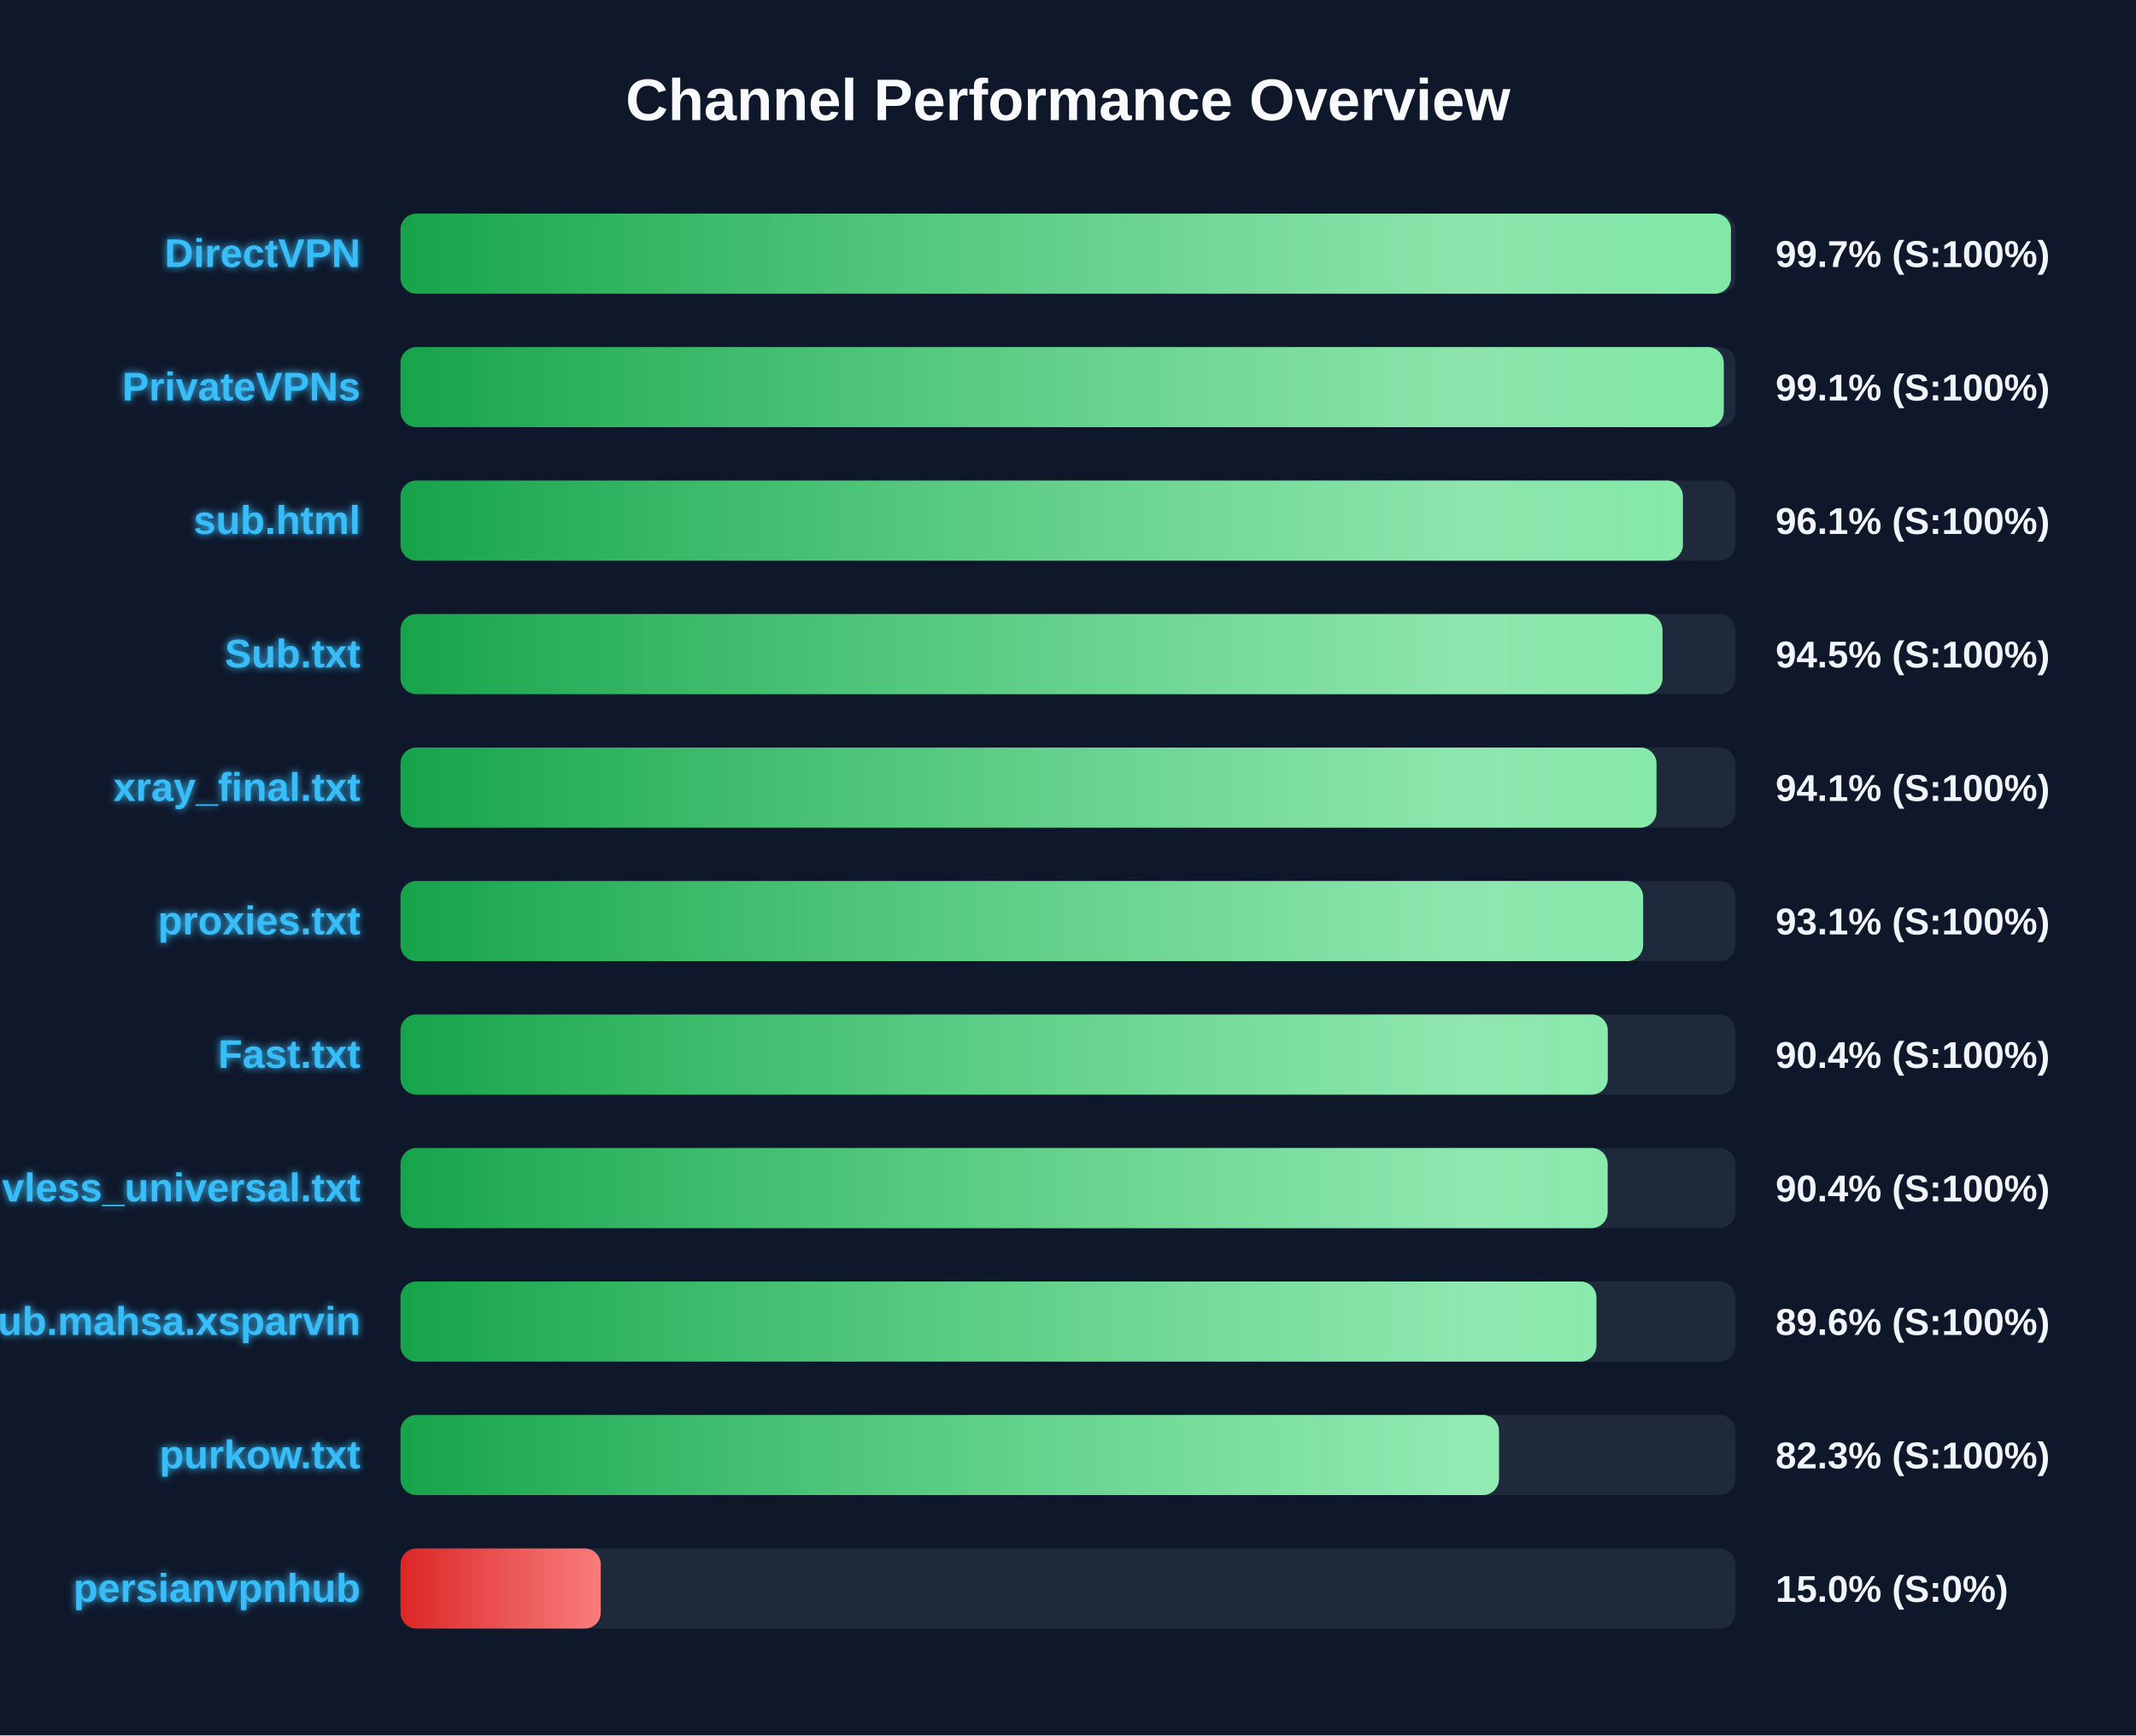
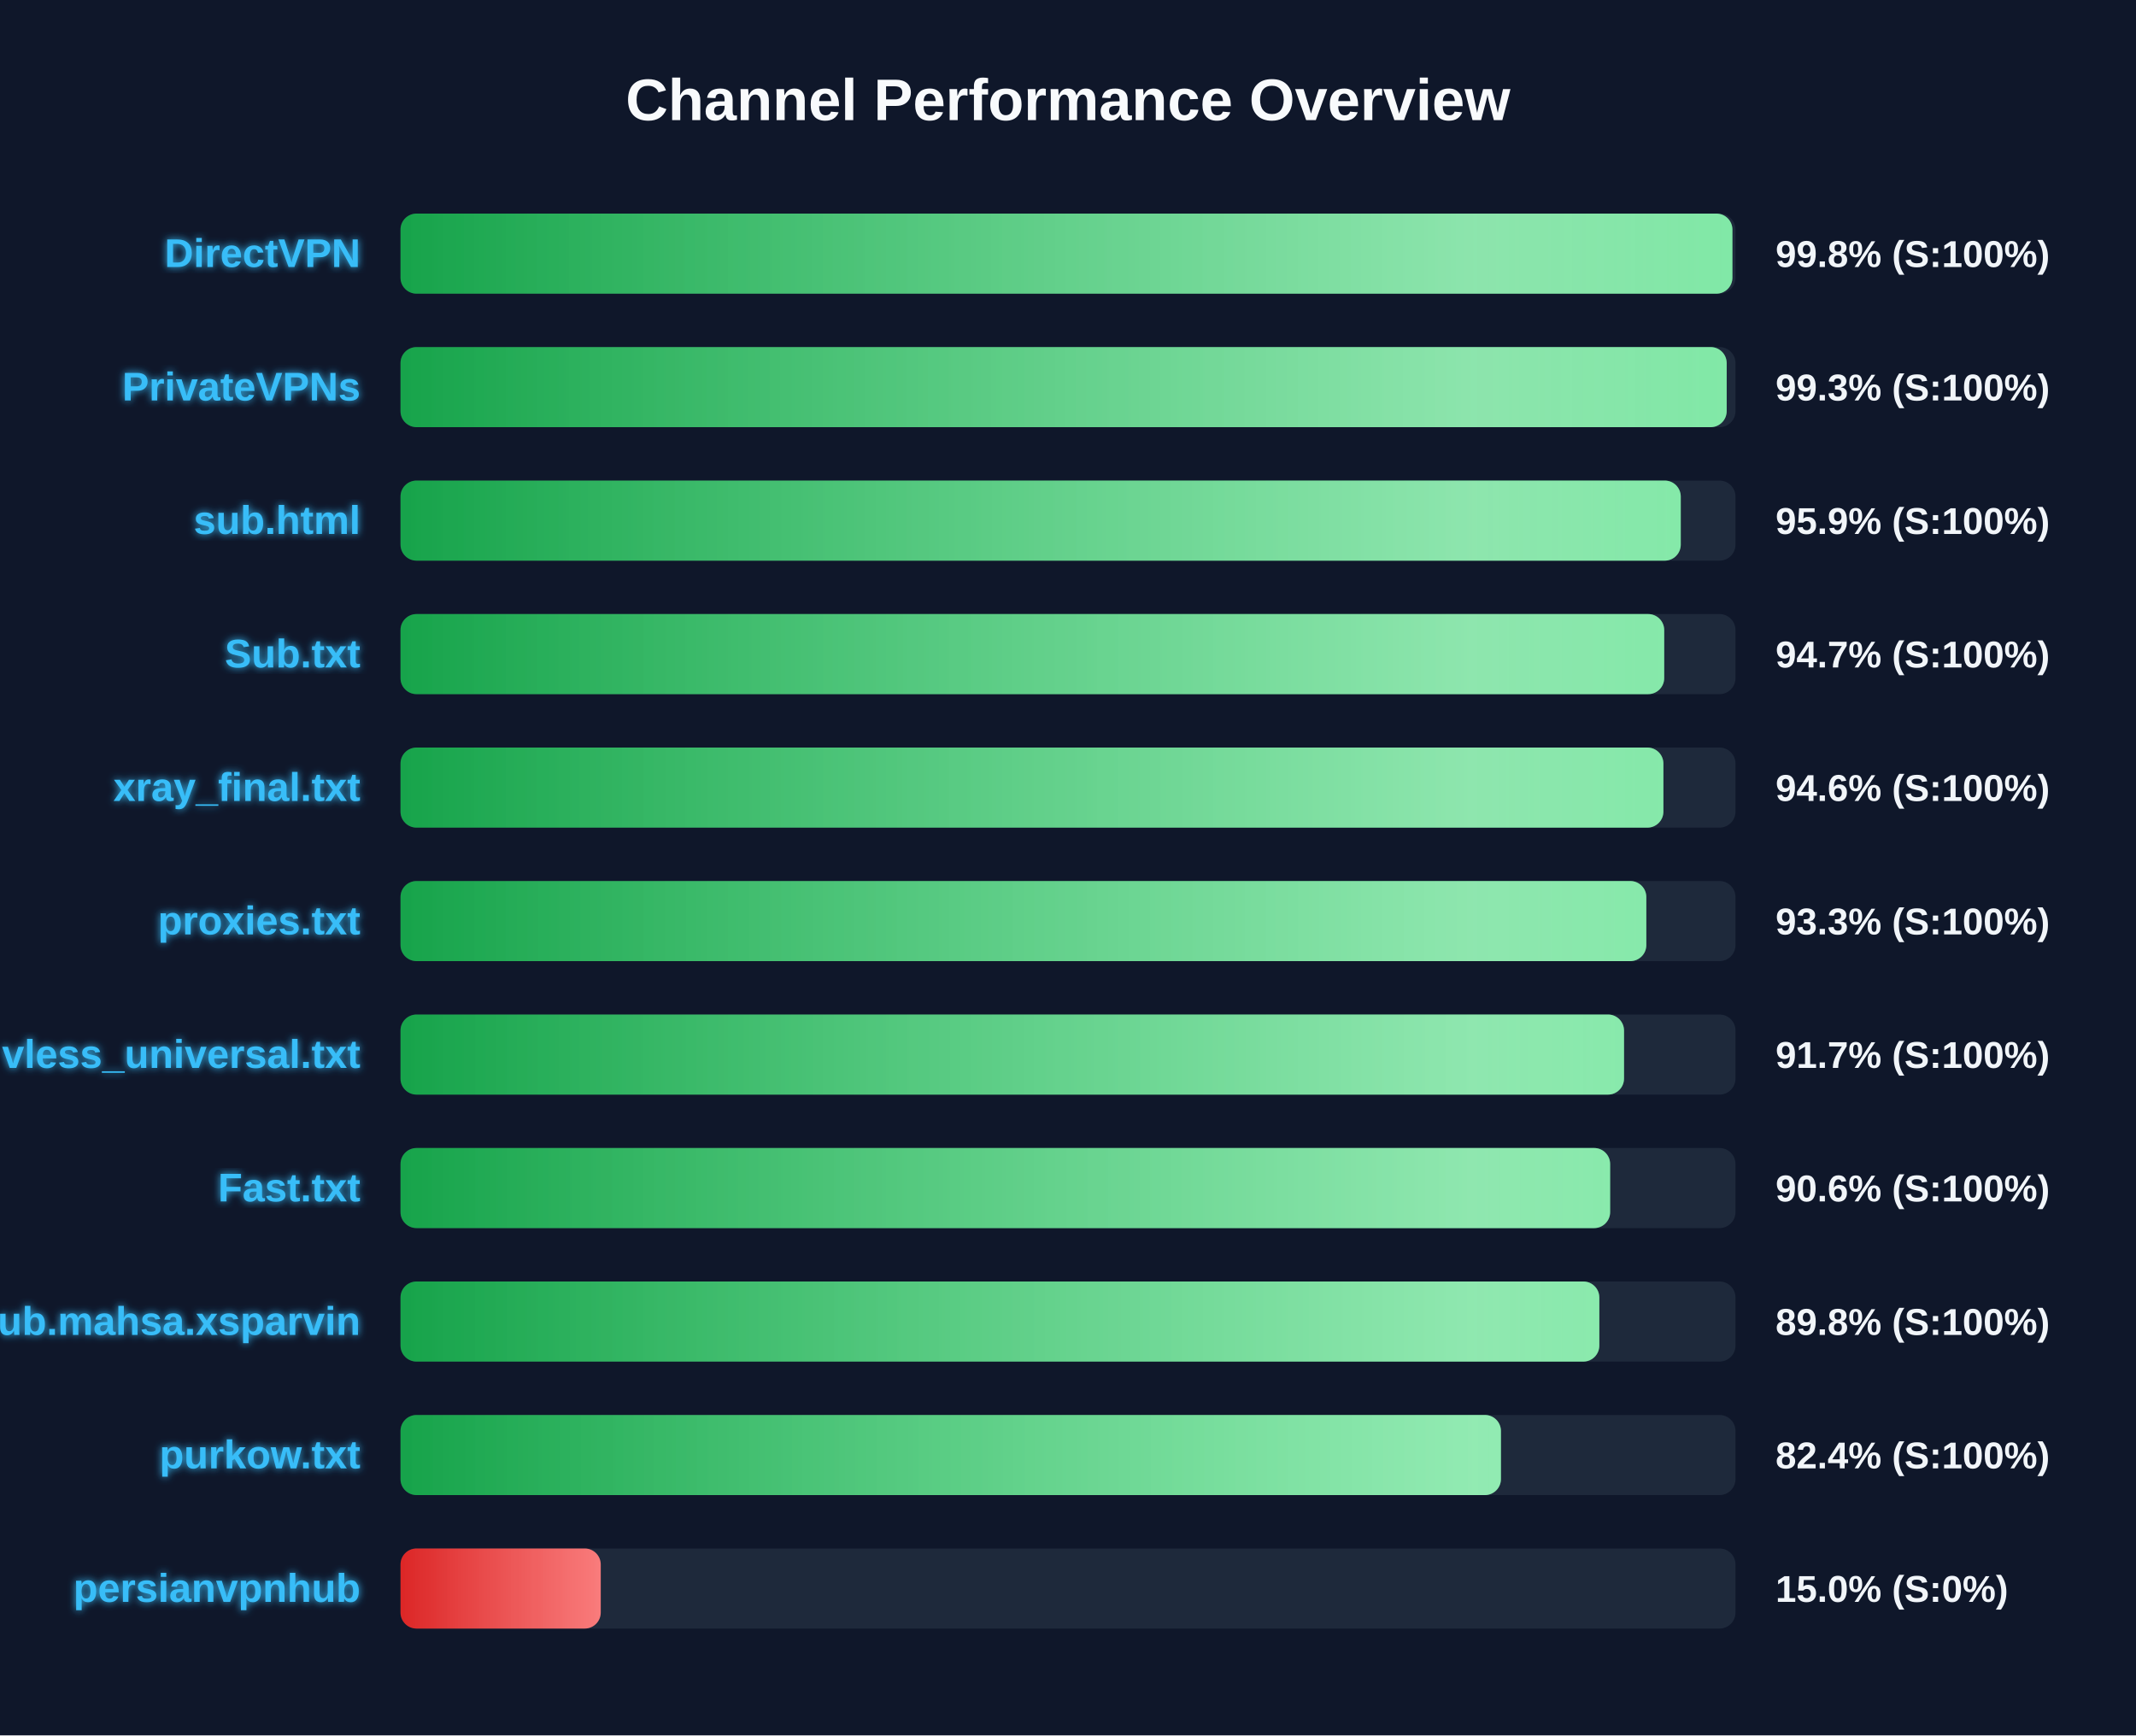
<svg xmlns="http://www.w3.org/2000/svg" width="800" height="650" version="1.1">
  <defs>
    <linearGradient id="grad-green" x1="0%" y1="0%" x2="100%" y2="0%">
      <stop offset="0%" stop-color="#16a34a" />
      <stop offset="100%" stop-color="#4ade80" />
    </linearGradient>
    <linearGradient id="grad-yellow" x1="0%" y1="0%" x2="100%" y2="0%">
      <stop offset="0%" stop-color="#ca8a04" />
      <stop offset="100%" stop-color="#fde047" />
    </linearGradient>
    <linearGradient id="grad-red" x1="0%" y1="0%" x2="100%" y2="0%">
      <stop offset="0%" stop-color="#dc2626" />
      <stop offset="100%" stop-color="#f87171" />
    </linearGradient>
    <linearGradient id="shimmer" x1="0%" y1="0%" x2="100%" y2="0%">
      <stop offset="0%" stop-color="rgba(255,255,255,0)" />
      <stop offset="50%" stop-color="rgba(255,255,255,0.4)" />
      <stop offset="100%" stop-color="rgba(255,255,255,0)" />
    </linearGradient>
    <filter id="glow" x="-20%" y="-20%" width="140%" height="140%">
      <feGaussianBlur stdDeviation="1.5" result="blur" />
      <feComposite in="SourceGraphic" in2="blur" operator="over" />
    </filter>
  </defs>
  <style>
        .bg-rect { fill: #0f172a; }
        .title { font: bold 22px 'Segoe UI', Arial, sans-serif; fill: #f8fafc; }
        .row { font: bold 15px 'Segoe UI', Arial, sans-serif; fill: #38bdf8; filter: url(#glow); }
        .score { font: bold 14px 'Segoe UI', Arial, sans-serif; fill: #f1f5f9; }
        @keyframes shimmer-anim {
            0% { transform: translateX(-100%); }
            100% { transform: translateX(200%); }
        }
        .shimmer-rect {
            animation: shimmer-anim 2.5s infinite linear;
        }
    </style>
  <rect width="100%" height="100%" class="bg-rect" />
  <text x="400" y="45" text-anchor="middle" class="title">Channel Performance Overview</text>
  <rect x="150" y="80" width="500" height="30" fill="#1e293b" rx="6" />
  <clipPath id="clip-0">
-     <rect x="150" y="80" width="498.3" height="30" rx="6" />
+     <rect x="150" y="80" width="498.85" height="30" rx="6" />
  </clipPath>
-   <rect x="150" y="80" width="498.3" height="30" fill="url(#grad-green)" rx="6" />
+   <rect x="150" y="80" width="498.85" height="30" fill="url(#grad-green)" rx="6" />
  <g clip-path="url(#clip-0)">
    <rect x="150" y="80" width="100%" height="30" fill="url(#shimmer)" class="shimmer-rect" />
  </g>
  <text x="135" y="100" text-anchor="end" class="row">DirectVPN</text>
-   <text x="665" y="100" text-anchor="start" class="score">99.7% (S:100%)</text>
+   <text x="665" y="100" text-anchor="start" class="score">99.8% (S:100%)</text>
  <rect x="150" y="130" width="500" height="30" fill="#1e293b" rx="6" />
  <clipPath id="clip-1">
-     <rect x="150" y="130" width="495.6" height="30" rx="6" />
+     <rect x="150" y="130" width="496.7" height="30" rx="6" />
  </clipPath>
-   <rect x="150" y="130" width="495.6" height="30" fill="url(#grad-green)" rx="6" />
+   <rect x="150" y="130" width="496.7" height="30" fill="url(#grad-green)" rx="6" />
  <g clip-path="url(#clip-1)">
    <rect x="150" y="130" width="100%" height="30" fill="url(#shimmer)" class="shimmer-rect" />
  </g>
  <text x="135" y="150" text-anchor="end" class="row">PrivateVPNs</text>
-   <text x="665" y="150" text-anchor="start" class="score">99.1% (S:100%)</text>
+   <text x="665" y="150" text-anchor="start" class="score">99.3% (S:100%)</text>
  <rect x="150" y="180" width="500" height="30" fill="#1e293b" rx="6" />
  <clipPath id="clip-2">
-     <rect x="150" y="180" width="480.3" height="30" rx="6" />
+     <rect x="150" y="180" width="479.5" height="30" rx="6" />
  </clipPath>
-   <rect x="150" y="180" width="480.3" height="30" fill="url(#grad-green)" rx="6" />
+   <rect x="150" y="180" width="479.5" height="30" fill="url(#grad-green)" rx="6" />
  <g clip-path="url(#clip-2)">
    <rect x="150" y="180" width="100%" height="30" fill="url(#shimmer)" class="shimmer-rect" />
  </g>
  <text x="135" y="200" text-anchor="end" class="row">sub.html</text>
-   <text x="665" y="200" text-anchor="start" class="score">96.1% (S:100%)</text>
+   <text x="665" y="200" text-anchor="start" class="score">95.9% (S:100%)</text>
  <rect x="150" y="230" width="500" height="30" fill="#1e293b" rx="6" />
  <clipPath id="clip-3">
-     <rect x="150" y="230" width="472.65" height="30" rx="6" />
+     <rect x="150" y="230" width="473.3" height="30" rx="6" />
  </clipPath>
-   <rect x="150" y="230" width="472.65" height="30" fill="url(#grad-green)" rx="6" />
+   <rect x="150" y="230" width="473.3" height="30" fill="url(#grad-green)" rx="6" />
  <g clip-path="url(#clip-3)">
    <rect x="150" y="230" width="100%" height="30" fill="url(#shimmer)" class="shimmer-rect" />
  </g>
  <text x="135" y="250" text-anchor="end" class="row">Sub.txt</text>
-   <text x="665" y="250" text-anchor="start" class="score">94.5% (S:100%)</text>
+   <text x="665" y="250" text-anchor="start" class="score">94.7% (S:100%)</text>
  <rect x="150" y="280" width="500" height="30" fill="#1e293b" rx="6" />
  <clipPath id="clip-4">
-     <rect x="150" y="280" width="470.4" height="30" rx="6" />
+     <rect x="150" y="280" width="473.0" height="30" rx="6" />
  </clipPath>
-   <rect x="150" y="280" width="470.4" height="30" fill="url(#grad-green)" rx="6" />
+   <rect x="150" y="280" width="473.0" height="30" fill="url(#grad-green)" rx="6" />
  <g clip-path="url(#clip-4)">
    <rect x="150" y="280" width="100%" height="30" fill="url(#shimmer)" class="shimmer-rect" />
  </g>
  <text x="135" y="300" text-anchor="end" class="row">xray_final.txt</text>
-   <text x="665" y="300" text-anchor="start" class="score">94.1% (S:100%)</text>
+   <text x="665" y="300" text-anchor="start" class="score">94.6% (S:100%)</text>
  <rect x="150" y="330" width="500" height="30" fill="#1e293b" rx="6" />
  <clipPath id="clip-5">
-     <rect x="150" y="330" width="465.4" height="30" rx="6" />
+     <rect x="150" y="330" width="466.6" height="30" rx="6" />
  </clipPath>
-   <rect x="150" y="330" width="465.4" height="30" fill="url(#grad-green)" rx="6" />
+   <rect x="150" y="330" width="466.6" height="30" fill="url(#grad-green)" rx="6" />
  <g clip-path="url(#clip-5)">
    <rect x="150" y="330" width="100%" height="30" fill="url(#shimmer)" class="shimmer-rect" />
  </g>
  <text x="135" y="350" text-anchor="end" class="row">proxies.txt</text>
-   <text x="665" y="350" text-anchor="start" class="score">93.1% (S:100%)</text>
+   <text x="665" y="350" text-anchor="start" class="score">93.3% (S:100%)</text>
  <rect x="150" y="380" width="500" height="30" fill="#1e293b" rx="6" />
  <clipPath id="clip-6">
-     <rect x="150" y="380" width="452.15" height="30" rx="6" />
+     <rect x="150" y="380" width="458.25" height="30" rx="6" />
  </clipPath>
-   <rect x="150" y="380" width="452.15" height="30" fill="url(#grad-green)" rx="6" />
+   <rect x="150" y="380" width="458.25" height="30" fill="url(#grad-green)" rx="6" />
  <g clip-path="url(#clip-6)">
    <rect x="150" y="380" width="100%" height="30" fill="url(#shimmer)" class="shimmer-rect" />
  </g>
-   <text x="135" y="400" text-anchor="end" class="row">Fast.txt</text>
-   <text x="665" y="400" text-anchor="start" class="score">90.4% (S:100%)</text>
+   <text x="135" y="400" text-anchor="end" class="row">vless_universal.txt</text>
+   <text x="665" y="400" text-anchor="start" class="score">91.7% (S:100%)</text>
  <rect x="150" y="430" width="500" height="30" fill="#1e293b" rx="6" />
  <clipPath id="clip-7">
-     <rect x="150" y="430" width="452.1" height="30" rx="6" />
+     <rect x="150" y="430" width="453.05" height="30" rx="6" />
  </clipPath>
-   <rect x="150" y="430" width="452.1" height="30" fill="url(#grad-green)" rx="6" />
+   <rect x="150" y="430" width="453.05" height="30" fill="url(#grad-green)" rx="6" />
  <g clip-path="url(#clip-7)">
    <rect x="150" y="430" width="100%" height="30" fill="url(#shimmer)" class="shimmer-rect" />
  </g>
-   <text x="135" y="450" text-anchor="end" class="row">vless_universal.txt</text>
-   <text x="665" y="450" text-anchor="start" class="score">90.4% (S:100%)</text>
+   <text x="135" y="450" text-anchor="end" class="row">Fast.txt</text>
+   <text x="665" y="450" text-anchor="start" class="score">90.6% (S:100%)</text>
  <rect x="150" y="480" width="500" height="30" fill="#1e293b" rx="6" />
  <clipPath id="clip-8">
-     <rect x="150" y="480" width="447.9" height="30" rx="6" />
+     <rect x="150" y="480" width="449.0" height="30" rx="6" />
  </clipPath>
-   <rect x="150" y="480" width="447.9" height="30" fill="url(#grad-green)" rx="6" />
+   <rect x="150" y="480" width="449.0" height="30" fill="url(#grad-green)" rx="6" />
  <g clip-path="url(#clip-8)">
    <rect x="150" y="480" width="100%" height="30" fill="url(#shimmer)" class="shimmer-rect" />
  </g>
  <text x="135" y="500" text-anchor="end" class="row">Sub.mahsa.xsparvin</text>
-   <text x="665" y="500" text-anchor="start" class="score">89.6% (S:100%)</text>
+   <text x="665" y="500" text-anchor="start" class="score">89.8% (S:100%)</text>
  <rect x="150" y="530" width="500" height="30" fill="#1e293b" rx="6" />
  <clipPath id="clip-9">
-     <rect x="150" y="530" width="411.4" height="30" rx="6" />
+     <rect x="150" y="530" width="412.15" height="30" rx="6" />
  </clipPath>
-   <rect x="150" y="530" width="411.4" height="30" fill="url(#grad-green)" rx="6" />
+   <rect x="150" y="530" width="412.15" height="30" fill="url(#grad-green)" rx="6" />
  <g clip-path="url(#clip-9)">
    <rect x="150" y="530" width="100%" height="30" fill="url(#shimmer)" class="shimmer-rect" />
  </g>
  <text x="135" y="550" text-anchor="end" class="row">purkow.txt</text>
-   <text x="665" y="550" text-anchor="start" class="score">82.3% (S:100%)</text>
+   <text x="665" y="550" text-anchor="start" class="score">82.4% (S:100%)</text>
  <rect x="150" y="580" width="500" height="30" fill="#1e293b" rx="6" />
  <clipPath id="clip-10">
    <rect x="150" y="580" width="75.0" height="30" rx="6" />
  </clipPath>
  <rect x="150" y="580" width="75.0" height="30" fill="url(#grad-red)" rx="6" />
  <g clip-path="url(#clip-10)">
    <rect x="150" y="580" width="100%" height="30" fill="url(#shimmer)" class="shimmer-rect" />
  </g>
  <text x="135" y="600" text-anchor="end" class="row">persianvpnhub</text>
  <text x="665" y="600" text-anchor="start" class="score">15.0% (S:0%)</text>
</svg>
